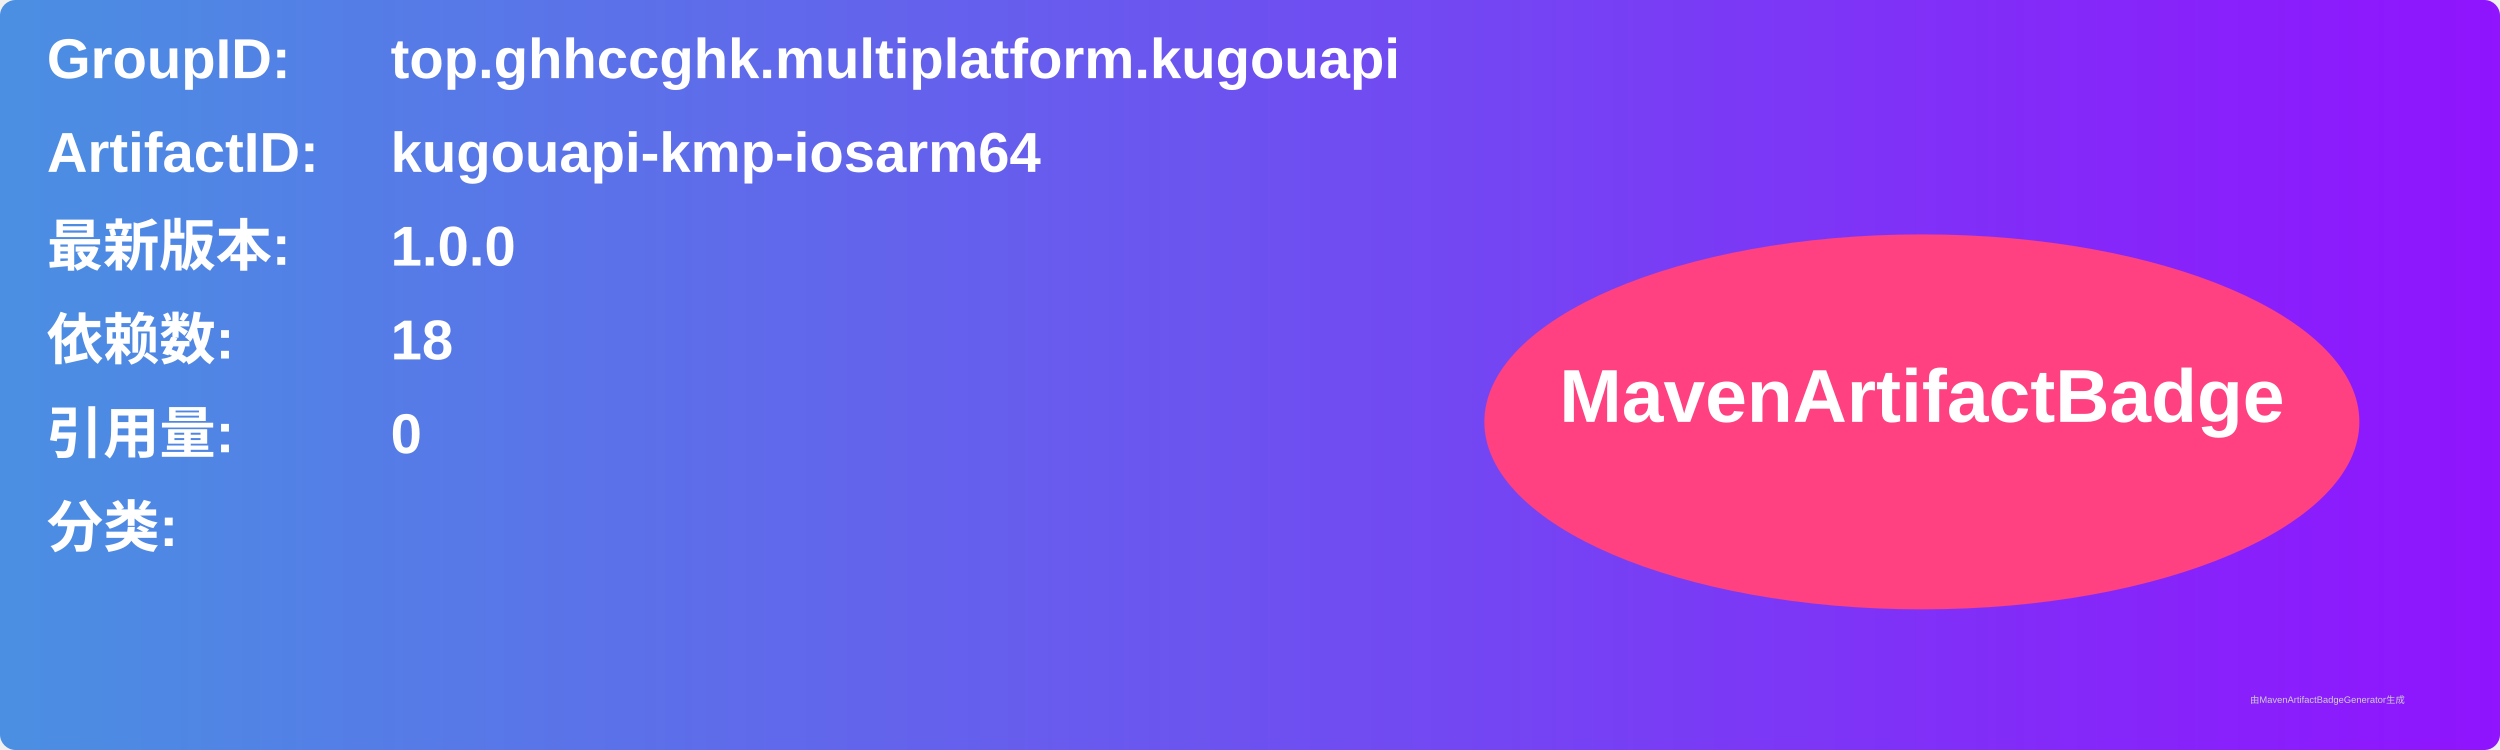
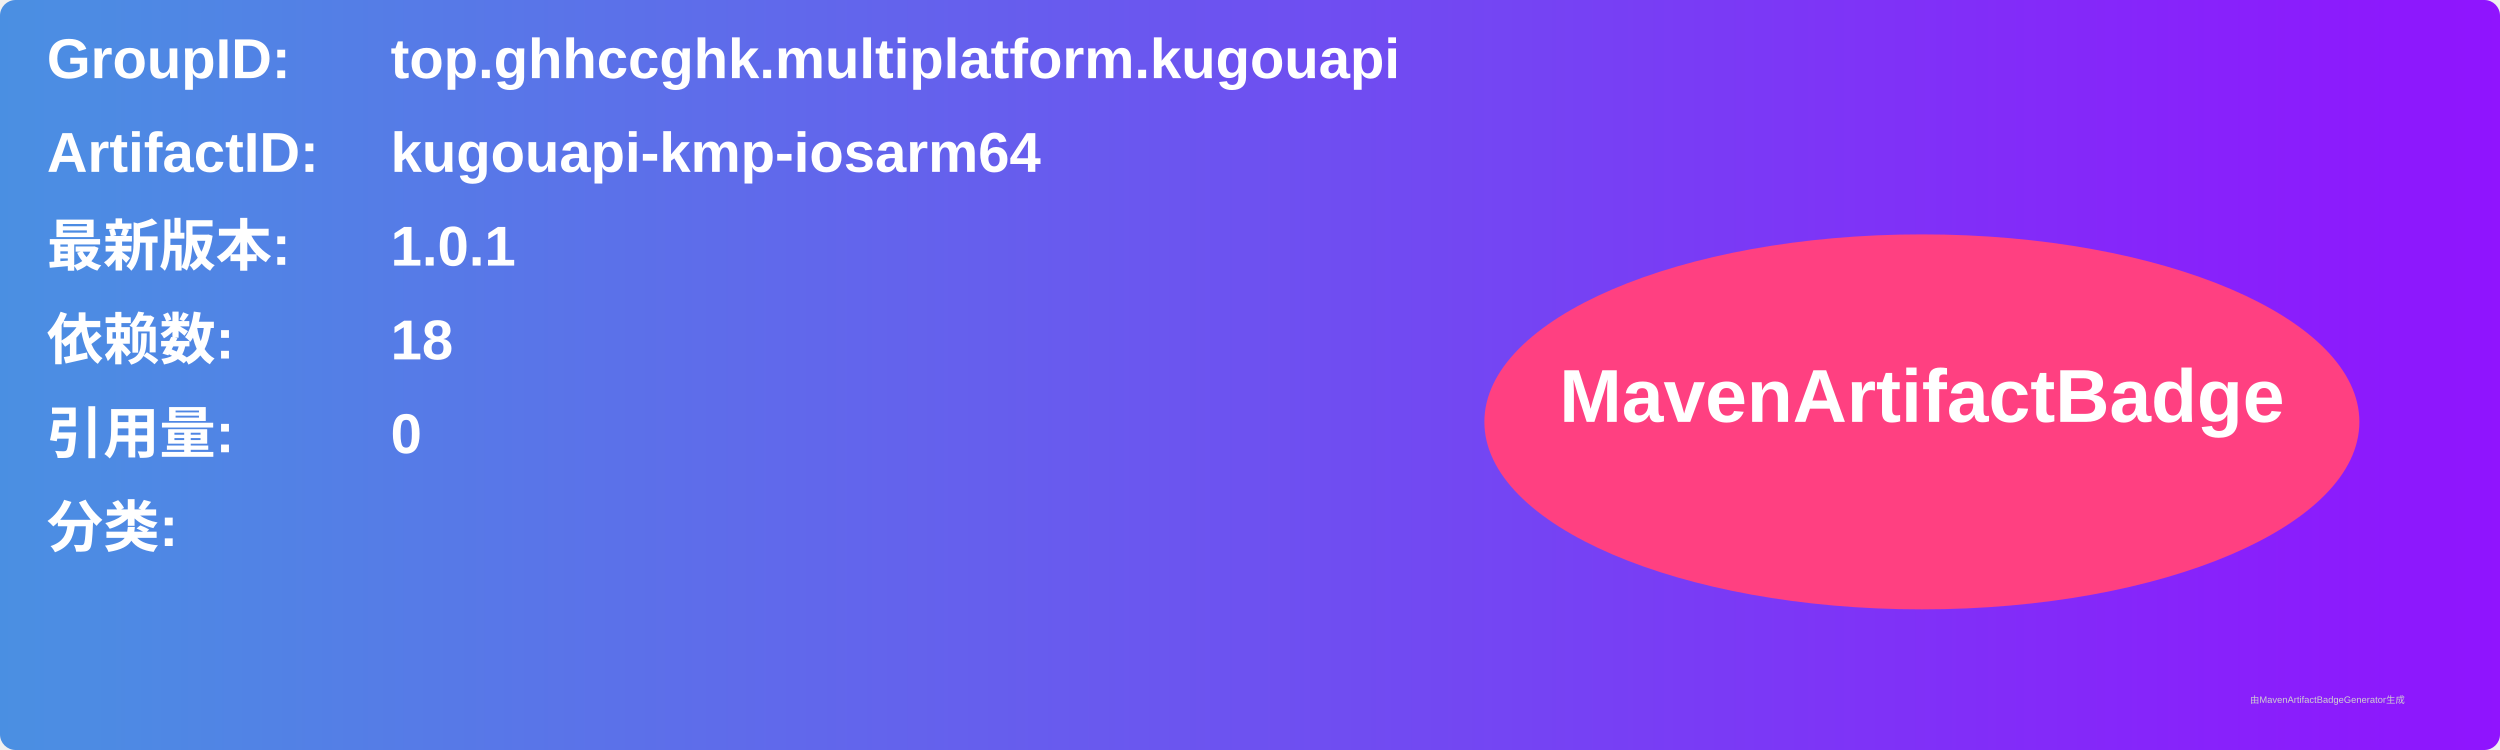
<svg xmlns="http://www.w3.org/2000/svg" width="800" height="240" viewBox="0 0 800 240">
  <linearGradient id="grad" x1="0%" y1="0%" x2="100%" y2="0%">
    <stop offset="0%" stop-color="#4a90e2" />
    <stop offset="100%" stop-color="#9013fe" />
  </linearGradient>
  <rect width="100%" height="100%" rx="5" ry="5" fill="url(#grad)" />
  <g transform="translate(15, 15)">
    <text x="0" y="10" font-family="Arial" font-size="18" fill="white" font-weight="bold" width="260">GroupID:</text>
    <text x="110" y="10" font-family="Arial" font-size="18" fill="white" font-weight="bold" width="460">top.ghhccghk.multiplatform.kugouapi</text>
    <text x="0" y="40" font-family="Arial" font-size="18" fill="white" font-weight="bold" width="260">ArtifactID:</text>
    <text x="110" y="40" font-family="Arial" font-size="18" fill="white" font-weight="bold" width="460">kugouapi-kmp-iosarm64</text>
    <text x="0" y="70" font-family="Arial" font-size="18" fill="white" font-weight="bold">最新版本:</text>
    <text x="110" y="70" font-family="Arial" font-size="18" fill="white" font-weight="bold">
-       <tspan font-weight="bold">1.0.0</tspan>
+       <tspan font-weight="bold">1.0.1</tspan>
    </text>
    <text x="0" y="100" font-family="Arial" font-size="18" fill="white" font-weight="bold">依赖数: </text>
    <text x="110" y="100" font-family="Arial" font-size="18" fill="white">
      <tspan font-weight="bold">18</tspan>
    </text>
    <text x="0" y="130" font-family="Arial" font-size="18" fill="white" font-weight="bold">引用量: </text>
    <text x="110" y="130" font-family="Arial" font-size="18" fill="white">
      <tspan font-weight="bold">0</tspan>
    </text>
    <text x="0" y="160" font-family="Arial" font-size="18" fill="white" font-weight="bold">分类:</text>
    <text x="10" y="190" font-family="Arial" font-size="10" fill="white">
      <tspan font-weight="bold" />
    </text>
    <ellipse cx="600" cy="120" rx="140" ry="60" fill="#ff4081" />
    <text x="600" y="120" text-anchor="middle" font-family="Arial" font-size="24" fill="white" font-weight="bold">MavenArtifactBadge</text>
  </g>
  <text x="720" y="225" font-family="Arial" font-size="3" fill="#d0d0d0">由MavenArtifactBadgeGenerator生成</text>
</svg>
